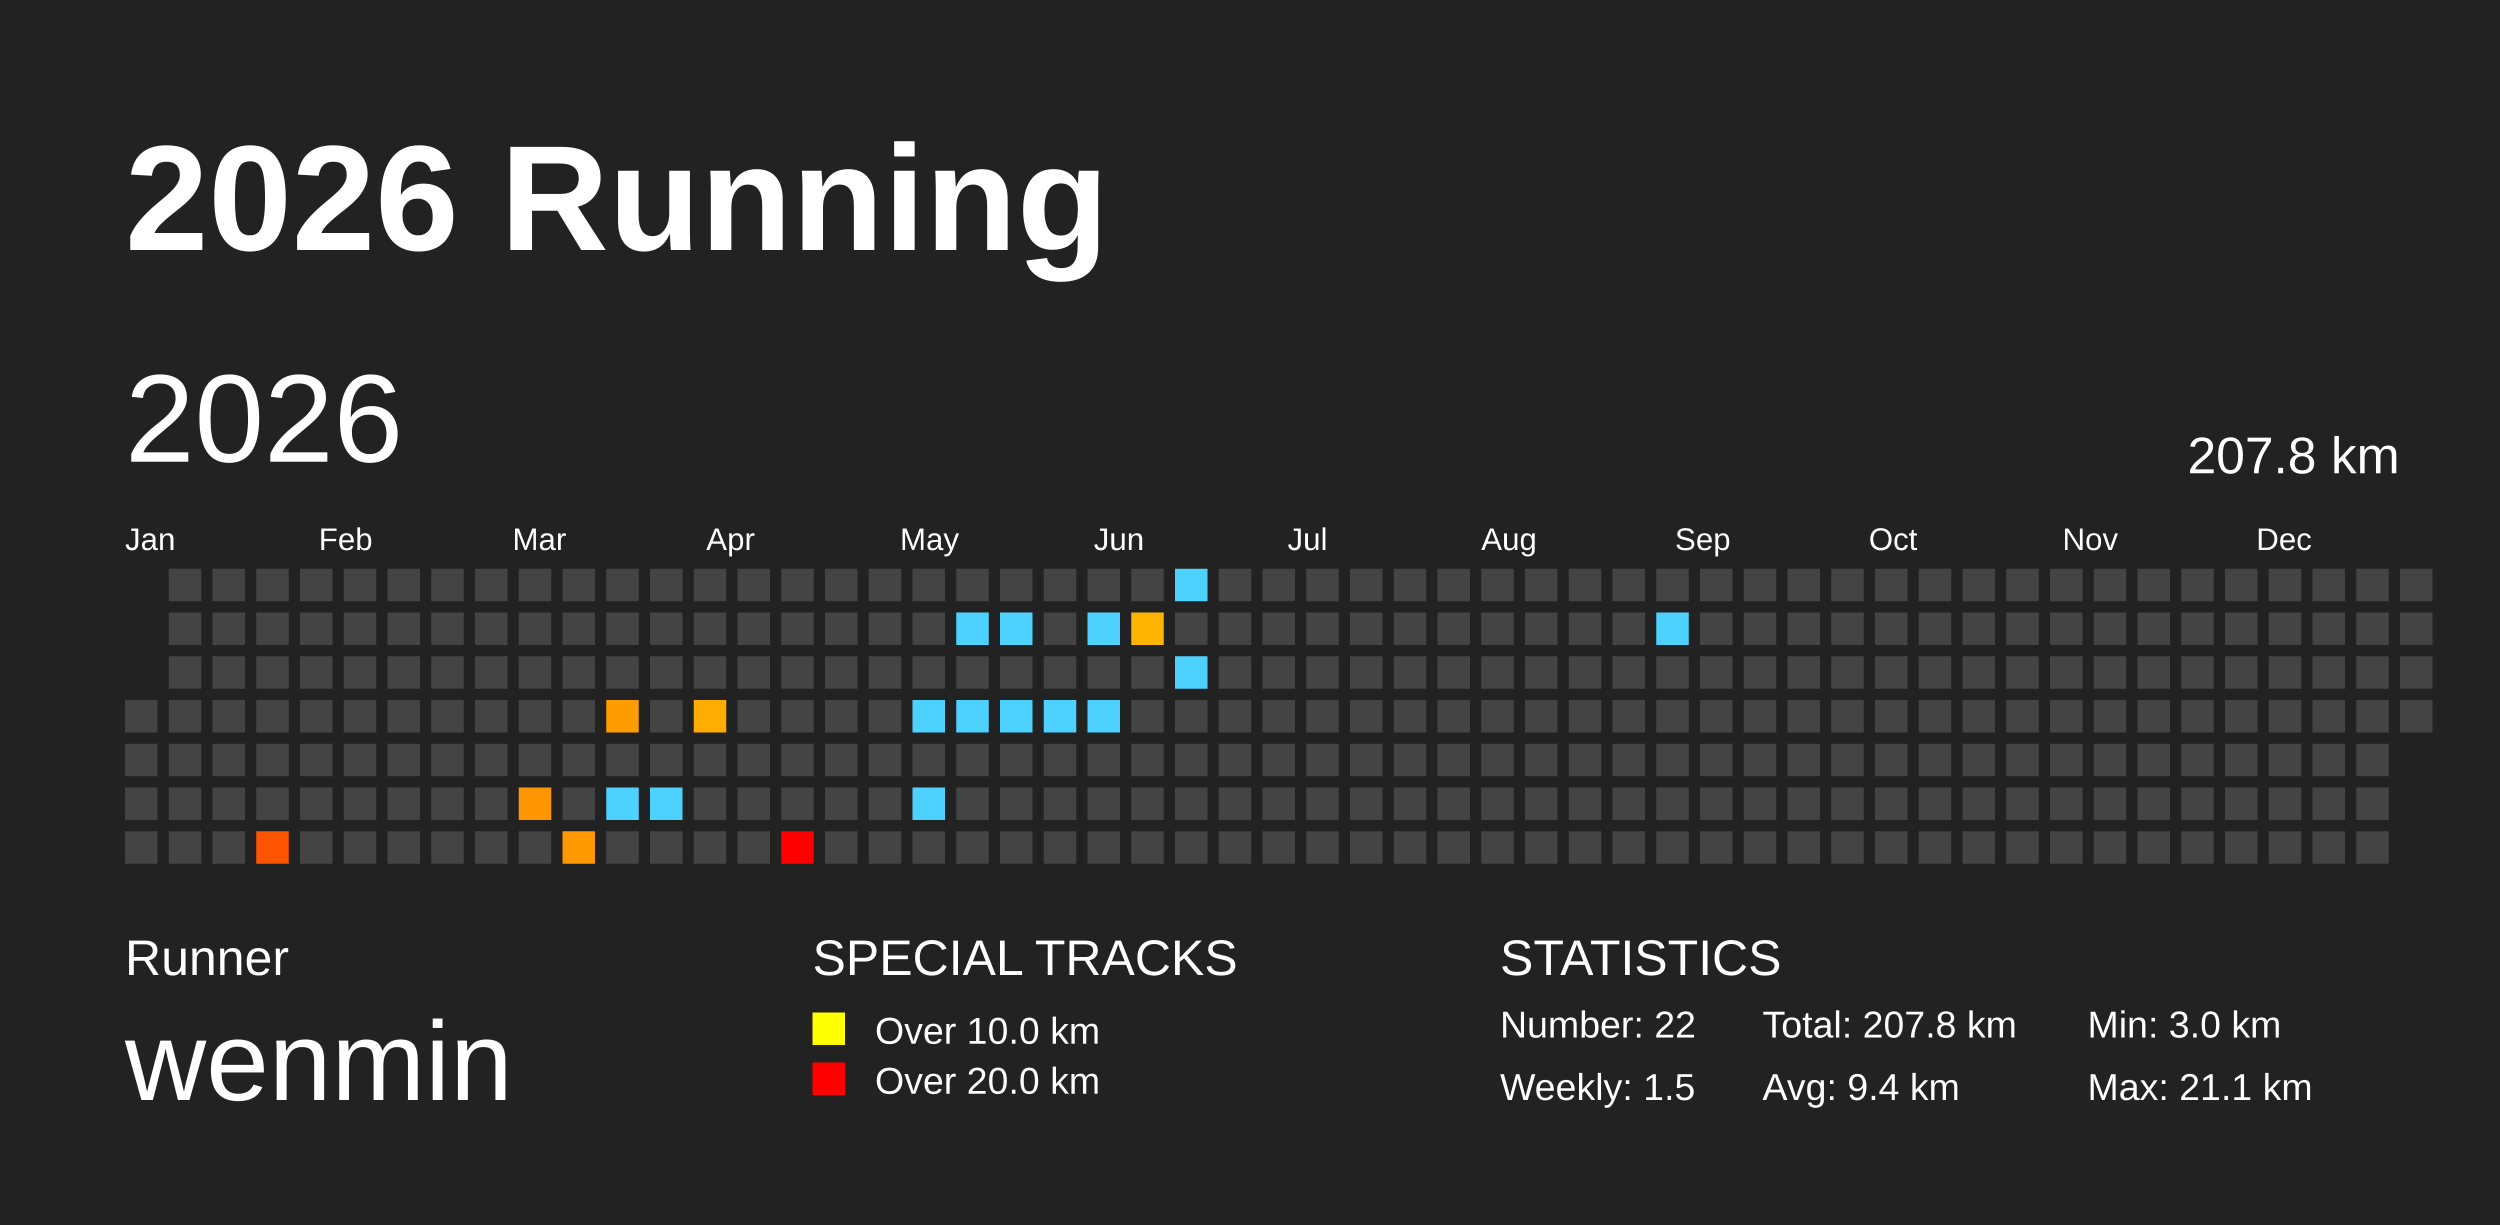
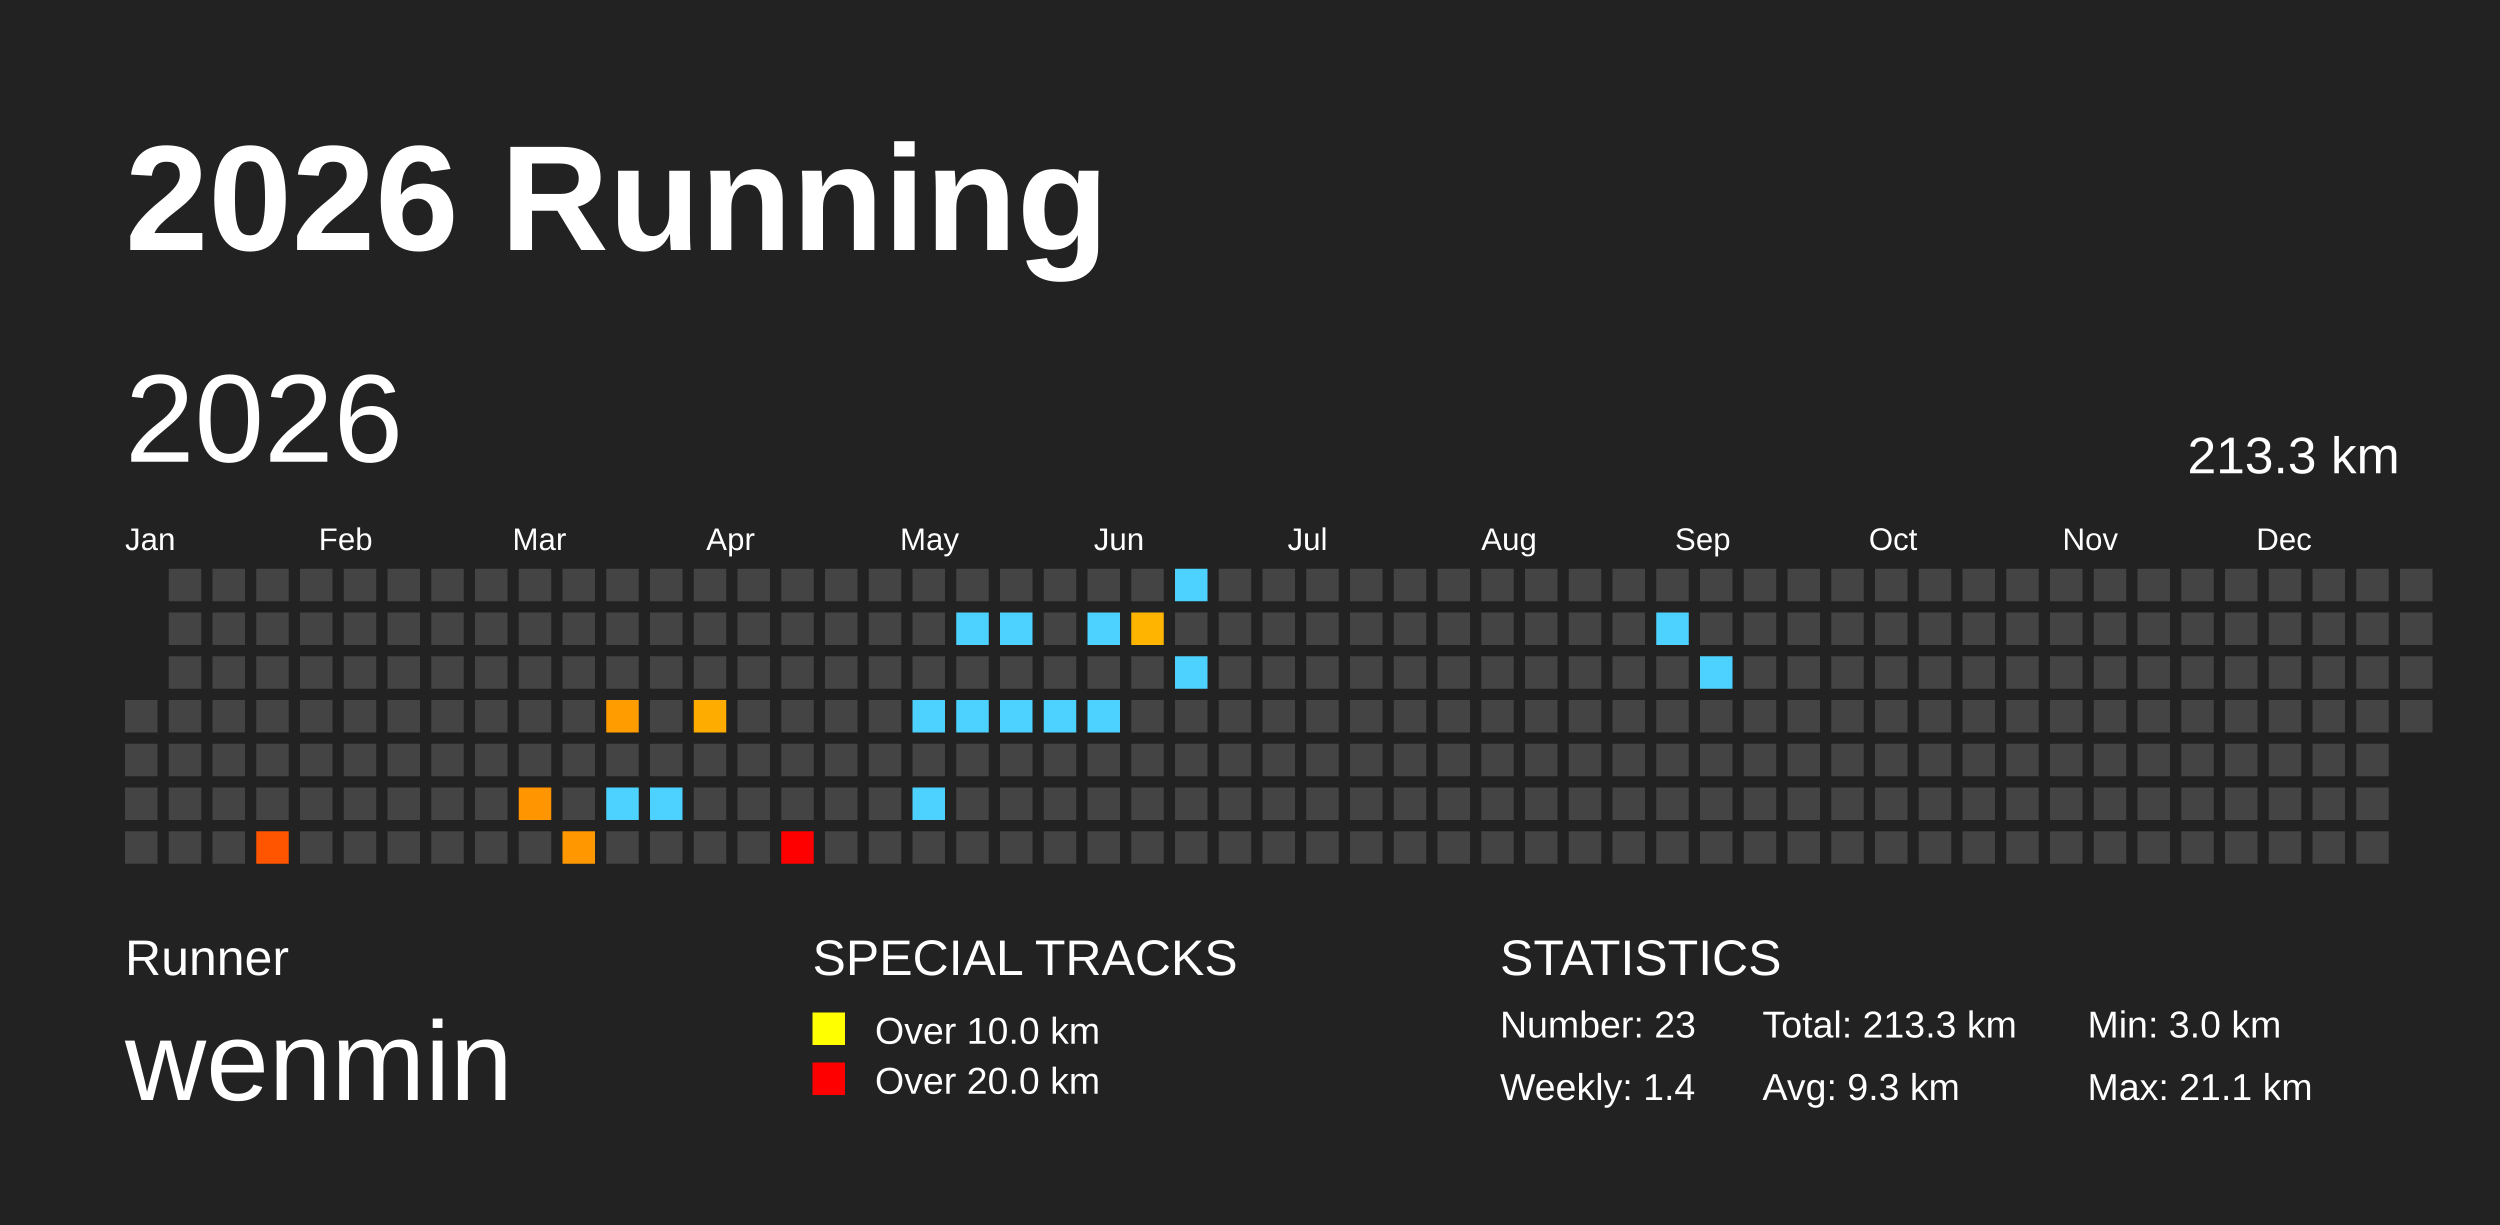
<svg xmlns="http://www.w3.org/2000/svg" baseProfile="full" height="98mm" version="1.1" viewBox="0,0,200,98" width="200mm">
  <defs>
    <pattern height="2" id="indoor-stripe" patternUnits="userSpaceOnUse" width="2">
      <line stroke="white" stroke-opacity="0.45" stroke-width="0.5" x1="0" x2="2" y1="2" y2="0" />
    </pattern>
  </defs>
  <rect fill="#222222" height="98" width="200" x="0" y="0" />
  <text fill="#FFFFFF" style="font-size:12px; font-family:Arial; font-weight:bold;" x="10" y="20">2026 Running</text>
  <text fill="#FFFFFF" style="font-size:4px; font-family:Arial" x="10" y="78">Runner</text>
  <text fill="#FFFFFF" style="font-size:9px; font-family:Arial" x="10" y="88">wenmin</text>
  <text fill="#FFFFFF" style="font-size:4px; font-family:Arial" x="65" y="78">SPECIAL TRACKS</text>
  <rect fill="yellow" height="2.6" width="2.6" x="65" y="81" />
  <text fill="#FFFFFF" style="font-size:3px; font-family:Arial" x="70" y="83.5">Over 10.0 km</text>
  <rect fill="red" height="2.6" width="2.6" x="65" y="85" />
  <text fill="#FFFFFF" style="font-size:3px; font-family:Arial" x="70" y="87.5">Over 20.0 km</text>
  <text fill="#FFFFFF" style="font-size:4px; font-family:Arial" x="120" y="78">STATISTICS</text>
-   <text fill="#FFFFFF" style="font-size:3px; font-family:Arial" x="120" y="83">Number: 22</text>
-   <text fill="#FFFFFF" style="font-size:3px; font-family:Arial" x="120" y="88">Weekly: 1.5</text>
-   <text fill="#FFFFFF" style="font-size:3px; font-family:Arial" x="141" y="83">Total: 207.8 km</text>
-   <text fill="#FFFFFF" style="font-size:3px; font-family:Arial" x="141" y="88">Avg: 9.4 km</text>
+   <text fill="#FFFFFF" style="font-size:3px; font-family:Arial" x="120" y="83">Number: 23</text>
+   <text fill="#FFFFFF" style="font-size:3px; font-family:Arial" x="120" y="88">Weekly: 1.4</text>
+   <text fill="#FFFFFF" style="font-size:3px; font-family:Arial" x="141" y="83">Total: 213.3 km</text>
+   <text fill="#FFFFFF" style="font-size:3px; font-family:Arial" x="141" y="88">Avg: 9.3 km</text>
  <text fill="#FFFFFF" style="font-size:3px; font-family:Arial" x="167" y="83">Min: 3.0 km</text>
  <text fill="#FFFFFF" style="font-size:3px; font-family:Arial" x="167" y="88">Max: 21.1 km</text>
  <text dominant-baseline="hanging" fill="#FFFFFF" style="font-size:10.0px; font-family:Arial;" x="10" y="30">2026</text>
-   <text dominant-baseline="hanging" fill="#FFFFFF" style="font-size:4.125px; font-family:Arial;" x="175" y="35">207.8 km</text>
+   <text dominant-baseline="hanging" fill="#FFFFFF" style="font-size:4.125px; font-family:Arial;" x="175" y="35">213.3 km</text>
  <text fill="#FFFFFF" style="font-size:2.5px; font-family:Arial" x="10.0" y="44">Jan</text>
  <text fill="#FFFFFF" style="font-size:2.5px; font-family:Arial" x="25.5" y="44">Feb</text>
  <text fill="#FFFFFF" style="font-size:2.5px; font-family:Arial" x="41.0" y="44">Mar</text>
  <text fill="#FFFFFF" style="font-size:2.5px; font-family:Arial" x="56.5" y="44">Apr</text>
  <text fill="#FFFFFF" style="font-size:2.5px; font-family:Arial" x="72.0" y="44">May</text>
  <text fill="#FFFFFF" style="font-size:2.5px; font-family:Arial" x="87.5" y="44">Jun</text>
  <text fill="#FFFFFF" style="font-size:2.5px; font-family:Arial" x="103.0" y="44">Jul</text>
  <text fill="#FFFFFF" style="font-size:2.5px; font-family:Arial" x="118.5" y="44">Aug</text>
  <text fill="#FFFFFF" style="font-size:2.5px; font-family:Arial" x="134.0" y="44">Sep</text>
  <text fill="#FFFFFF" style="font-size:2.5px; font-family:Arial" x="149.5" y="44">Oct</text>
  <text fill="#FFFFFF" style="font-size:2.5px; font-family:Arial" x="165.0" y="44">Nov</text>
  <text fill="#FFFFFF" style="font-size:2.5px; font-family:Arial" x="180.5" y="44">Dec</text>
  <rect fill="#444444" height="2.6" width="2.6" x="10.0" y="56.0" />
  <rect fill="#444444" height="2.6" width="2.6" x="10.0" y="59.5" />
  <rect fill="#444444" height="2.6" width="2.6" x="10.0" y="63.0" />
  <rect fill="#444444" height="2.6" width="2.6" x="10.0" y="66.5" />
  <rect fill="#444444" height="2.6" width="2.6" x="13.5" y="45.5" />
  <rect fill="#444444" height="2.6" width="2.6" x="13.5" y="49.0" />
  <rect fill="#444444" height="2.6" width="2.6" x="13.5" y="52.5" />
  <rect fill="#444444" height="2.6" width="2.6" x="13.5" y="56.0" />
  <rect fill="#444444" height="2.6" width="2.6" x="13.5" y="59.5" />
  <rect fill="#444444" height="2.6" width="2.6" x="13.5" y="63.0" />
  <rect fill="#444444" height="2.6" width="2.6" x="13.5" y="66.5" />
  <rect fill="#444444" height="2.6" width="2.6" x="17.0" y="45.5" />
  <rect fill="#444444" height="2.6" width="2.6" x="17.0" y="49.0" />
  <rect fill="#444444" height="2.6" width="2.6" x="17.0" y="52.5" />
  <rect fill="#444444" height="2.6" width="2.6" x="17.0" y="56.0" />
  <rect fill="#444444" height="2.6" width="2.6" x="17.0" y="59.5" />
  <rect fill="#444444" height="2.6" width="2.6" x="17.0" y="63.0" />
  <rect fill="#444444" height="2.6" width="2.6" x="17.0" y="66.5" />
  <rect fill="#444444" height="2.6" width="2.6" x="20.5" y="45.5" />
  <rect fill="#444444" height="2.6" width="2.6" x="20.5" y="49.0" />
  <rect fill="#444444" height="2.6" width="2.6" x="20.5" y="52.5" />
  <rect fill="#444444" height="2.6" width="2.6" x="20.5" y="56.0" />
  <rect fill="#444444" height="2.6" width="2.6" x="20.5" y="59.5" />
  <rect fill="#444444" height="2.6" width="2.6" x="20.5" y="63.0" />
  <rect fill="#ff5400" height="2.6" width="2.6" x="20.5" y="66.5" />
  <rect fill="#444444" height="2.6" width="2.6" x="24.0" y="45.5" />
  <rect fill="#444444" height="2.6" width="2.6" x="24.0" y="49.0" />
  <rect fill="#444444" height="2.6" width="2.6" x="24.0" y="52.5" />
  <rect fill="#444444" height="2.6" width="2.6" x="24.0" y="56.0" />
  <rect fill="#444444" height="2.6" width="2.6" x="24.0" y="59.5" />
  <rect fill="#444444" height="2.6" width="2.6" x="24.0" y="63.0" />
  <rect fill="#444444" height="2.6" width="2.6" x="24.0" y="66.5" />
  <rect fill="#444444" height="2.6" width="2.6" x="27.5" y="45.5" />
  <rect fill="#444444" height="2.6" width="2.6" x="27.5" y="49.0" />
  <rect fill="#444444" height="2.6" width="2.6" x="27.5" y="52.5" />
  <rect fill="#444444" height="2.6" width="2.6" x="27.5" y="56.0" />
  <rect fill="#444444" height="2.6" width="2.6" x="27.5" y="59.5" />
  <rect fill="#444444" height="2.6" width="2.6" x="27.5" y="63.0" />
  <rect fill="#444444" height="2.6" width="2.6" x="27.5" y="66.5" />
  <rect fill="#444444" height="2.6" width="2.6" x="31.0" y="45.5" />
  <rect fill="#444444" height="2.6" width="2.6" x="31.0" y="49.0" />
  <rect fill="#444444" height="2.6" width="2.6" x="31.0" y="52.5" />
  <rect fill="#444444" height="2.6" width="2.6" x="31.0" y="56.0" />
  <rect fill="#444444" height="2.6" width="2.6" x="31.0" y="59.5" />
  <rect fill="#444444" height="2.6" width="2.6" x="31.0" y="63.0" />
  <rect fill="#444444" height="2.6" width="2.6" x="31.0" y="66.5" />
  <rect fill="#444444" height="2.6" width="2.6" x="34.5" y="45.5" />
  <rect fill="#444444" height="2.6" width="2.6" x="34.5" y="49.0" />
  <rect fill="#444444" height="2.6" width="2.6" x="34.5" y="52.5" />
  <rect fill="#444444" height="2.6" width="2.6" x="34.5" y="56.0" />
  <rect fill="#444444" height="2.6" width="2.6" x="34.5" y="59.5" />
  <rect fill="#444444" height="2.6" width="2.6" x="34.5" y="63.0" />
  <rect fill="#444444" height="2.6" width="2.6" x="34.5" y="66.5" />
  <rect fill="#444444" height="2.6" width="2.6" x="38.0" y="45.5" />
  <rect fill="#444444" height="2.6" width="2.6" x="38.0" y="49.0" />
  <rect fill="#444444" height="2.6" width="2.6" x="38.0" y="52.5" />
  <rect fill="#444444" height="2.6" width="2.6" x="38.0" y="56.0" />
  <rect fill="#444444" height="2.6" width="2.6" x="38.0" y="59.5" />
  <rect fill="#444444" height="2.6" width="2.6" x="38.0" y="63.0" />
  <rect fill="#444444" height="2.6" width="2.6" x="38.0" y="66.5" />
  <rect fill="#444444" height="2.6" width="2.6" x="41.5" y="45.5" />
  <rect fill="#444444" height="2.6" width="2.6" x="41.5" y="49.0" />
  <rect fill="#444444" height="2.6" width="2.6" x="41.5" y="52.5" />
  <rect fill="#444444" height="2.6" width="2.6" x="41.5" y="56.0" />
  <rect fill="#444444" height="2.6" width="2.6" x="41.5" y="59.5" />
  <rect fill="#ff9500" height="2.6" width="2.6" x="41.5" y="63.0" />
  <rect fill="#444444" height="2.6" width="2.6" x="41.5" y="66.5" />
  <rect fill="#444444" height="2.6" width="2.6" x="45.0" y="45.5" />
  <rect fill="#444444" height="2.6" width="2.6" x="45.0" y="49.0" />
  <rect fill="#444444" height="2.6" width="2.6" x="45.0" y="52.5" />
  <rect fill="#444444" height="2.6" width="2.6" x="45.0" y="56.0" />
  <rect fill="#444444" height="2.6" width="2.6" x="45.0" y="59.5" />
  <rect fill="#444444" height="2.6" width="2.6" x="45.0" y="63.0" />
  <rect fill="#ff9800" height="2.6" width="2.6" x="45.0" y="66.5" />
  <rect fill="#444444" height="2.6" width="2.6" x="48.5" y="45.5" />
  <rect fill="#444444" height="2.6" width="2.6" x="48.5" y="49.0" />
  <rect fill="#444444" height="2.6" width="2.6" x="48.5" y="52.5" />
  <rect fill="#ff9c00" height="2.6" width="2.6" x="48.5" y="56.0" />
  <rect fill="#444444" height="2.6" width="2.6" x="48.5" y="59.5" />
  <rect fill="#4dd2ff" height="2.6" width="2.6" x="48.5" y="63.0" />
  <rect fill="#444444" height="2.6" width="2.6" x="48.5" y="66.5" />
  <rect fill="#444444" height="2.6" width="2.6" x="52.0" y="45.5" />
  <rect fill="#444444" height="2.6" width="2.6" x="52.0" y="49.0" />
  <rect fill="#444444" height="2.6" width="2.6" x="52.0" y="52.5" />
  <rect fill="#444444" height="2.6" width="2.6" x="52.0" y="56.0" />
  <rect fill="#444444" height="2.6" width="2.6" x="52.0" y="59.5" />
  <rect fill="#4dd2ff" height="2.6" width="2.6" x="52.0" y="63.0" />
  <rect fill="#444444" height="2.6" width="2.6" x="52.0" y="66.5" />
  <rect fill="#444444" height="2.6" width="2.6" x="55.5" y="45.5" />
  <rect fill="#444444" height="2.6" width="2.6" x="55.5" y="49.0" />
  <rect fill="#444444" height="2.6" width="2.6" x="55.5" y="52.5" />
-   <rect fill="#ffad00" height="2.6" width="2.6" x="55.5" y="56.0" />
+   <rect fill="#ffac00" height="2.6" width="2.6" x="55.5" y="56.0" />
  <rect fill="#444444" height="2.6" width="2.6" x="55.5" y="59.5" />
  <rect fill="#444444" height="2.6" width="2.6" x="55.5" y="63.0" />
  <rect fill="#444444" height="2.6" width="2.6" x="55.5" y="66.5" />
  <rect fill="#444444" height="2.6" width="2.6" x="59.0" y="45.5" />
  <rect fill="#444444" height="2.6" width="2.6" x="59.0" y="49.0" />
  <rect fill="#444444" height="2.6" width="2.6" x="59.0" y="52.5" />
  <rect fill="#444444" height="2.6" width="2.6" x="59.0" y="56.0" />
  <rect fill="#444444" height="2.6" width="2.6" x="59.0" y="59.5" />
  <rect fill="#444444" height="2.6" width="2.6" x="59.0" y="63.0" />
  <rect fill="#444444" height="2.6" width="2.6" x="59.0" y="66.5" />
  <rect fill="#444444" height="2.6" width="2.6" x="62.5" y="45.5" />
  <rect fill="#444444" height="2.6" width="2.6" x="62.5" y="49.0" />
  <rect fill="#444444" height="2.6" width="2.6" x="62.5" y="52.5" />
  <rect fill="#444444" height="2.6" width="2.6" x="62.5" y="56.0" />
  <rect fill="#444444" height="2.6" width="2.6" x="62.5" y="59.5" />
  <rect fill="#444444" height="2.6" width="2.6" x="62.5" y="63.0" />
  <rect fill="red" height="2.6" width="2.6" x="62.5" y="66.5" />
  <rect fill="#444444" height="2.6" width="2.6" x="66.0" y="45.5" />
  <rect fill="#444444" height="2.6" width="2.6" x="66.0" y="49.0" />
  <rect fill="#444444" height="2.6" width="2.6" x="66.0" y="52.5" />
  <rect fill="#444444" height="2.6" width="2.6" x="66.0" y="56.0" />
  <rect fill="#444444" height="2.6" width="2.6" x="66.0" y="59.5" />
  <rect fill="#444444" height="2.6" width="2.6" x="66.0" y="63.0" />
  <rect fill="#444444" height="2.6" width="2.6" x="66.0" y="66.5" />
  <rect fill="#444444" height="2.6" width="2.6" x="69.5" y="45.5" />
  <rect fill="#444444" height="2.6" width="2.6" x="69.5" y="49.0" />
  <rect fill="#444444" height="2.6" width="2.6" x="69.5" y="52.5" />
  <rect fill="#444444" height="2.6" width="2.6" x="69.5" y="56.0" />
  <rect fill="#444444" height="2.6" width="2.6" x="69.5" y="59.5" />
  <rect fill="#444444" height="2.6" width="2.6" x="69.5" y="63.0" />
  <rect fill="#444444" height="2.6" width="2.6" x="69.5" y="66.5" />
  <rect fill="#444444" height="2.6" width="2.6" x="73.0" y="45.5" />
  <rect fill="#444444" height="2.6" width="2.6" x="73.0" y="49.0" />
  <rect fill="#444444" height="2.6" width="2.6" x="73.0" y="52.5" />
  <rect fill="#4dd2ff" height="2.6" width="2.6" x="73.0" y="56.0" />
  <rect fill="#444444" height="2.6" width="2.6" x="73.0" y="59.5" />
  <rect fill="#4dd2ff" height="2.6" width="2.6" x="73.0" y="63.0" />
  <rect fill="#444444" height="2.6" width="2.6" x="73.0" y="66.5" />
  <rect fill="#444444" height="2.6" width="2.6" x="76.5" y="45.5" />
  <rect fill="#4dd2ff" height="2.6" width="2.6" x="76.5" y="49.0" />
  <rect fill="#444444" height="2.6" width="2.6" x="76.5" y="52.5" />
  <rect fill="#4dd2ff" height="2.6" width="2.6" x="76.5" y="56.0" />
  <rect fill="#444444" height="2.6" width="2.6" x="76.5" y="59.5" />
  <rect fill="#444444" height="2.6" width="2.6" x="76.5" y="63.0" />
  <rect fill="#444444" height="2.6" width="2.6" x="76.5" y="66.5" />
  <rect fill="#444444" height="2.6" width="2.6" x="80.0" y="45.5" />
  <rect fill="#4dd2ff" height="2.6" width="2.6" x="80.0" y="49.0" />
  <rect fill="#444444" height="2.6" width="2.6" x="80.0" y="52.5" />
  <rect fill="#4dd2ff" height="2.6" width="2.6" x="80.0" y="56.0" />
  <rect fill="#444444" height="2.6" width="2.6" x="80.0" y="59.5" />
  <rect fill="#444444" height="2.6" width="2.6" x="80.0" y="63.0" />
  <rect fill="#444444" height="2.6" width="2.6" x="80.0" y="66.5" />
  <rect fill="#444444" height="2.6" width="2.6" x="83.5" y="45.5" />
  <rect fill="#444444" height="2.6" width="2.6" x="83.5" y="49.0" />
  <rect fill="#444444" height="2.6" width="2.6" x="83.5" y="52.5" />
  <rect fill="#4dd2ff" height="2.6" width="2.6" x="83.5" y="56.0" />
  <rect fill="#444444" height="2.6" width="2.6" x="83.5" y="59.5" />
  <rect fill="#444444" height="2.6" width="2.6" x="83.5" y="63.0" />
  <rect fill="#444444" height="2.6" width="2.6" x="83.5" y="66.5" />
  <rect fill="#444444" height="2.6" width="2.6" x="87.0" y="45.5" />
  <rect fill="#4dd2ff" height="2.6" width="2.6" x="87.0" y="49.0" />
  <rect fill="#444444" height="2.6" width="2.6" x="87.0" y="52.5" />
  <rect fill="#4dd2ff" height="2.6" width="2.6" x="87.0" y="56.0" />
  <rect fill="#444444" height="2.6" width="2.6" x="87.0" y="59.5" />
  <rect fill="#444444" height="2.6" width="2.6" x="87.0" y="63.0" />
  <rect fill="#444444" height="2.6" width="2.6" x="87.0" y="66.5" />
  <rect fill="#444444" height="2.6" width="2.6" x="90.5" y="45.5" />
  <rect fill="#ffb400" height="2.6" width="2.6" x="90.5" y="49.0" />
  <rect fill="#444444" height="2.6" width="2.6" x="90.5" y="52.5" />
  <rect fill="#444444" height="2.6" width="2.6" x="90.5" y="56.0" />
  <rect fill="#444444" height="2.6" width="2.6" x="90.5" y="59.5" />
  <rect fill="#444444" height="2.6" width="2.6" x="90.5" y="63.0" />
  <rect fill="#444444" height="2.6" width="2.6" x="90.5" y="66.5" />
  <rect fill="#4dd2ff" height="2.6" width="2.6" x="94.0" y="45.5" />
  <rect fill="#444444" height="2.6" width="2.6" x="94.0" y="49.0" />
  <rect fill="#4dd2ff" height="2.6" width="2.6" x="94.0" y="52.5" />
  <rect fill="#444444" height="2.6" width="2.6" x="94.0" y="56.0" />
  <rect fill="#444444" height="2.6" width="2.6" x="94.0" y="59.5" />
  <rect fill="#444444" height="2.6" width="2.6" x="94.0" y="63.0" />
  <rect fill="#444444" height="2.6" width="2.6" x="94.0" y="66.5" />
  <rect fill="#444444" height="2.6" width="2.6" x="97.5" y="45.5" />
  <rect fill="#444444" height="2.6" width="2.6" x="97.5" y="49.0" />
  <rect fill="#444444" height="2.6" width="2.6" x="97.5" y="52.5" />
  <rect fill="#444444" height="2.6" width="2.6" x="97.5" y="56.0" />
  <rect fill="#444444" height="2.6" width="2.6" x="97.5" y="59.5" />
  <rect fill="#444444" height="2.6" width="2.6" x="97.5" y="63.0" />
  <rect fill="#444444" height="2.6" width="2.6" x="97.5" y="66.5" />
  <rect fill="#444444" height="2.6" width="2.6" x="101.0" y="45.5" />
  <rect fill="#444444" height="2.6" width="2.6" x="101.0" y="49.0" />
  <rect fill="#444444" height="2.6" width="2.6" x="101.0" y="52.5" />
  <rect fill="#444444" height="2.6" width="2.6" x="101.0" y="56.0" />
  <rect fill="#444444" height="2.6" width="2.6" x="101.0" y="59.5" />
  <rect fill="#444444" height="2.6" width="2.6" x="101.0" y="63.0" />
  <rect fill="#444444" height="2.6" width="2.6" x="101.0" y="66.5" />
  <rect fill="#444444" height="2.6" width="2.6" x="104.5" y="45.5" />
  <rect fill="#444444" height="2.6" width="2.6" x="104.5" y="49.0" />
  <rect fill="#444444" height="2.6" width="2.6" x="104.5" y="52.5" />
  <rect fill="#444444" height="2.6" width="2.6" x="104.5" y="56.0" />
  <rect fill="#444444" height="2.6" width="2.6" x="104.5" y="59.5" />
  <rect fill="#444444" height="2.6" width="2.6" x="104.5" y="63.0" />
  <rect fill="#444444" height="2.6" width="2.6" x="104.5" y="66.5" />
  <rect fill="#444444" height="2.6" width="2.6" x="108.0" y="45.5" />
  <rect fill="#444444" height="2.6" width="2.6" x="108.0" y="49.0" />
  <rect fill="#444444" height="2.6" width="2.6" x="108.0" y="52.5" />
  <rect fill="#444444" height="2.6" width="2.6" x="108.0" y="56.0" />
  <rect fill="#444444" height="2.6" width="2.6" x="108.0" y="59.5" />
  <rect fill="#444444" height="2.6" width="2.6" x="108.0" y="63.0" />
  <rect fill="#444444" height="2.6" width="2.6" x="108.0" y="66.5" />
  <rect fill="#444444" height="2.6" width="2.6" x="111.5" y="45.5" />
  <rect fill="#444444" height="2.6" width="2.6" x="111.5" y="49.0" />
  <rect fill="#444444" height="2.6" width="2.6" x="111.5" y="52.5" />
  <rect fill="#444444" height="2.6" width="2.6" x="111.5" y="56.0" />
  <rect fill="#444444" height="2.6" width="2.6" x="111.5" y="59.5" />
  <rect fill="#444444" height="2.6" width="2.6" x="111.5" y="63.0" />
  <rect fill="#444444" height="2.6" width="2.6" x="111.5" y="66.5" />
  <rect fill="#444444" height="2.6" width="2.6" x="115.0" y="45.5" />
  <rect fill="#444444" height="2.6" width="2.6" x="115.0" y="49.0" />
  <rect fill="#444444" height="2.6" width="2.6" x="115.0" y="52.5" />
  <rect fill="#444444" height="2.6" width="2.6" x="115.0" y="56.0" />
  <rect fill="#444444" height="2.6" width="2.6" x="115.0" y="59.5" />
  <rect fill="#444444" height="2.6" width="2.6" x="115.0" y="63.0" />
  <rect fill="#444444" height="2.6" width="2.6" x="115.0" y="66.5" />
  <rect fill="#444444" height="2.6" width="2.6" x="118.5" y="45.5" />
  <rect fill="#444444" height="2.6" width="2.6" x="118.5" y="49.0" />
  <rect fill="#444444" height="2.6" width="2.6" x="118.5" y="52.5" />
  <rect fill="#444444" height="2.6" width="2.6" x="118.5" y="56.0" />
  <rect fill="#444444" height="2.6" width="2.6" x="118.5" y="59.5" />
  <rect fill="#444444" height="2.6" width="2.6" x="118.5" y="63.0" />
  <rect fill="#444444" height="2.6" width="2.6" x="118.5" y="66.5" />
  <rect fill="#444444" height="2.6" width="2.6" x="122.0" y="45.5" />
  <rect fill="#444444" height="2.6" width="2.6" x="122.0" y="49.0" />
  <rect fill="#444444" height="2.6" width="2.6" x="122.0" y="52.5" />
  <rect fill="#444444" height="2.6" width="2.6" x="122.0" y="56.0" />
  <rect fill="#444444" height="2.6" width="2.6" x="122.0" y="59.5" />
  <rect fill="#444444" height="2.6" width="2.6" x="122.0" y="63.0" />
  <rect fill="#444444" height="2.6" width="2.6" x="122.0" y="66.5" />
  <rect fill="#444444" height="2.6" width="2.6" x="125.5" y="45.5" />
  <rect fill="#444444" height="2.6" width="2.6" x="125.5" y="49.0" />
  <rect fill="#444444" height="2.6" width="2.6" x="125.5" y="52.5" />
  <rect fill="#444444" height="2.6" width="2.6" x="125.5" y="56.0" />
  <rect fill="#444444" height="2.6" width="2.6" x="125.5" y="59.5" />
  <rect fill="#444444" height="2.6" width="2.6" x="125.5" y="63.0" />
  <rect fill="#444444" height="2.6" width="2.6" x="125.5" y="66.5" />
  <rect fill="#444444" height="2.6" width="2.6" x="129.0" y="45.5" />
  <rect fill="#444444" height="2.6" width="2.6" x="129.0" y="49.0" />
  <rect fill="#444444" height="2.6" width="2.6" x="129.0" y="52.5" />
  <rect fill="#444444" height="2.6" width="2.6" x="129.0" y="56.0" />
  <rect fill="#444444" height="2.6" width="2.6" x="129.0" y="59.5" />
  <rect fill="#444444" height="2.6" width="2.6" x="129.0" y="63.0" />
  <rect fill="#444444" height="2.6" width="2.6" x="129.0" y="66.5" />
  <rect fill="#444444" height="2.6" width="2.6" x="132.5" y="45.5" />
  <rect fill="#4dd2ff" height="2.6" width="2.6" x="132.5" y="49.0" />
  <rect fill="#444444" height="2.6" width="2.6" x="132.5" y="52.5" />
  <rect fill="#444444" height="2.6" width="2.6" x="132.5" y="56.0" />
  <rect fill="#444444" height="2.6" width="2.6" x="132.5" y="59.5" />
  <rect fill="#444444" height="2.6" width="2.6" x="132.5" y="63.0" />
  <rect fill="#444444" height="2.6" width="2.6" x="132.5" y="66.5" />
  <rect fill="#444444" height="2.6" width="2.6" x="136.0" y="45.5" />
  <rect fill="#444444" height="2.6" width="2.6" x="136.0" y="49.0" />
-   <rect fill="#444444" height="2.6" width="2.6" x="136.0" y="52.5" />
+   <rect fill="#4dd2ff" height="2.6" width="2.6" x="136.0" y="52.5" />
  <rect fill="#444444" height="2.6" width="2.6" x="136.0" y="56.0" />
  <rect fill="#444444" height="2.6" width="2.6" x="136.0" y="59.5" />
  <rect fill="#444444" height="2.6" width="2.6" x="136.0" y="63.0" />
  <rect fill="#444444" height="2.6" width="2.6" x="136.0" y="66.5" />
  <rect fill="#444444" height="2.6" width="2.6" x="139.5" y="45.5" />
  <rect fill="#444444" height="2.6" width="2.6" x="139.5" y="49.0" />
  <rect fill="#444444" height="2.6" width="2.6" x="139.5" y="52.5" />
  <rect fill="#444444" height="2.6" width="2.6" x="139.5" y="56.0" />
  <rect fill="#444444" height="2.6" width="2.6" x="139.5" y="59.5" />
  <rect fill="#444444" height="2.6" width="2.6" x="139.5" y="63.0" />
  <rect fill="#444444" height="2.6" width="2.6" x="139.5" y="66.5" />
  <rect fill="#444444" height="2.6" width="2.6" x="143.0" y="45.5" />
  <rect fill="#444444" height="2.6" width="2.6" x="143.0" y="49.0" />
  <rect fill="#444444" height="2.6" width="2.6" x="143.0" y="52.5" />
  <rect fill="#444444" height="2.6" width="2.6" x="143.0" y="56.0" />
  <rect fill="#444444" height="2.6" width="2.6" x="143.0" y="59.5" />
  <rect fill="#444444" height="2.6" width="2.6" x="143.0" y="63.0" />
  <rect fill="#444444" height="2.6" width="2.6" x="143.0" y="66.5" />
  <rect fill="#444444" height="2.6" width="2.6" x="146.5" y="45.5" />
  <rect fill="#444444" height="2.6" width="2.6" x="146.5" y="49.0" />
  <rect fill="#444444" height="2.6" width="2.6" x="146.5" y="52.5" />
  <rect fill="#444444" height="2.6" width="2.6" x="146.5" y="56.0" />
  <rect fill="#444444" height="2.6" width="2.6" x="146.5" y="59.5" />
  <rect fill="#444444" height="2.6" width="2.6" x="146.5" y="63.0" />
  <rect fill="#444444" height="2.6" width="2.6" x="146.5" y="66.5" />
  <rect fill="#444444" height="2.6" width="2.6" x="150.0" y="45.5" />
  <rect fill="#444444" height="2.6" width="2.6" x="150.0" y="49.0" />
  <rect fill="#444444" height="2.6" width="2.6" x="150.0" y="52.5" />
  <rect fill="#444444" height="2.6" width="2.6" x="150.0" y="56.0" />
  <rect fill="#444444" height="2.6" width="2.6" x="150.0" y="59.5" />
  <rect fill="#444444" height="2.6" width="2.6" x="150.0" y="63.0" />
  <rect fill="#444444" height="2.6" width="2.6" x="150.0" y="66.5" />
  <rect fill="#444444" height="2.6" width="2.6" x="153.5" y="45.5" />
  <rect fill="#444444" height="2.6" width="2.6" x="153.5" y="49.0" />
  <rect fill="#444444" height="2.6" width="2.6" x="153.5" y="52.5" />
  <rect fill="#444444" height="2.6" width="2.6" x="153.5" y="56.0" />
  <rect fill="#444444" height="2.6" width="2.6" x="153.5" y="59.5" />
  <rect fill="#444444" height="2.6" width="2.6" x="153.5" y="63.0" />
  <rect fill="#444444" height="2.6" width="2.6" x="153.5" y="66.5" />
  <rect fill="#444444" height="2.6" width="2.6" x="157.0" y="45.5" />
  <rect fill="#444444" height="2.6" width="2.6" x="157.0" y="49.0" />
  <rect fill="#444444" height="2.6" width="2.6" x="157.0" y="52.5" />
  <rect fill="#444444" height="2.6" width="2.6" x="157.0" y="56.0" />
  <rect fill="#444444" height="2.6" width="2.6" x="157.0" y="59.5" />
  <rect fill="#444444" height="2.6" width="2.6" x="157.0" y="63.0" />
  <rect fill="#444444" height="2.6" width="2.6" x="157.0" y="66.5" />
  <rect fill="#444444" height="2.6" width="2.6" x="160.5" y="45.5" />
  <rect fill="#444444" height="2.6" width="2.6" x="160.5" y="49.0" />
  <rect fill="#444444" height="2.6" width="2.6" x="160.5" y="52.5" />
  <rect fill="#444444" height="2.6" width="2.6" x="160.5" y="56.0" />
  <rect fill="#444444" height="2.6" width="2.6" x="160.5" y="59.5" />
  <rect fill="#444444" height="2.6" width="2.6" x="160.5" y="63.0" />
  <rect fill="#444444" height="2.6" width="2.6" x="160.5" y="66.5" />
  <rect fill="#444444" height="2.6" width="2.6" x="164.0" y="45.5" />
  <rect fill="#444444" height="2.6" width="2.6" x="164.0" y="49.0" />
  <rect fill="#444444" height="2.6" width="2.6" x="164.0" y="52.5" />
  <rect fill="#444444" height="2.6" width="2.6" x="164.0" y="56.0" />
  <rect fill="#444444" height="2.6" width="2.6" x="164.0" y="59.5" />
  <rect fill="#444444" height="2.6" width="2.6" x="164.0" y="63.0" />
  <rect fill="#444444" height="2.6" width="2.6" x="164.0" y="66.5" />
  <rect fill="#444444" height="2.6" width="2.6" x="167.5" y="45.5" />
  <rect fill="#444444" height="2.6" width="2.6" x="167.5" y="49.0" />
  <rect fill="#444444" height="2.6" width="2.6" x="167.5" y="52.5" />
  <rect fill="#444444" height="2.6" width="2.6" x="167.5" y="56.0" />
  <rect fill="#444444" height="2.6" width="2.6" x="167.5" y="59.5" />
  <rect fill="#444444" height="2.6" width="2.6" x="167.5" y="63.0" />
  <rect fill="#444444" height="2.6" width="2.6" x="167.5" y="66.5" />
  <rect fill="#444444" height="2.6" width="2.6" x="171.0" y="45.5" />
  <rect fill="#444444" height="2.6" width="2.6" x="171.0" y="49.0" />
  <rect fill="#444444" height="2.6" width="2.6" x="171.0" y="52.5" />
  <rect fill="#444444" height="2.6" width="2.6" x="171.0" y="56.0" />
  <rect fill="#444444" height="2.6" width="2.6" x="171.0" y="59.5" />
  <rect fill="#444444" height="2.6" width="2.6" x="171.0" y="63.0" />
  <rect fill="#444444" height="2.6" width="2.6" x="171.0" y="66.5" />
  <rect fill="#444444" height="2.6" width="2.6" x="174.5" y="45.5" />
  <rect fill="#444444" height="2.6" width="2.6" x="174.5" y="49.0" />
  <rect fill="#444444" height="2.6" width="2.6" x="174.5" y="52.5" />
  <rect fill="#444444" height="2.6" width="2.6" x="174.5" y="56.0" />
  <rect fill="#444444" height="2.6" width="2.6" x="174.5" y="59.5" />
  <rect fill="#444444" height="2.6" width="2.6" x="174.5" y="63.0" />
  <rect fill="#444444" height="2.6" width="2.6" x="174.5" y="66.5" />
  <rect fill="#444444" height="2.6" width="2.6" x="178.0" y="45.5" />
  <rect fill="#444444" height="2.6" width="2.6" x="178.0" y="49.0" />
  <rect fill="#444444" height="2.6" width="2.6" x="178.0" y="52.5" />
  <rect fill="#444444" height="2.6" width="2.6" x="178.0" y="56.0" />
  <rect fill="#444444" height="2.6" width="2.6" x="178.0" y="59.5" />
  <rect fill="#444444" height="2.6" width="2.6" x="178.0" y="63.0" />
  <rect fill="#444444" height="2.6" width="2.6" x="178.0" y="66.5" />
  <rect fill="#444444" height="2.6" width="2.6" x="181.5" y="45.5" />
  <rect fill="#444444" height="2.6" width="2.6" x="181.5" y="49.0" />
  <rect fill="#444444" height="2.6" width="2.6" x="181.5" y="52.5" />
  <rect fill="#444444" height="2.6" width="2.6" x="181.5" y="56.0" />
  <rect fill="#444444" height="2.6" width="2.6" x="181.5" y="59.5" />
  <rect fill="#444444" height="2.6" width="2.6" x="181.5" y="63.0" />
  <rect fill="#444444" height="2.6" width="2.6" x="181.5" y="66.5" />
  <rect fill="#444444" height="2.6" width="2.6" x="185.0" y="45.5" />
  <rect fill="#444444" height="2.6" width="2.6" x="185.0" y="49.0" />
  <rect fill="#444444" height="2.6" width="2.6" x="185.0" y="52.5" />
  <rect fill="#444444" height="2.6" width="2.6" x="185.0" y="56.0" />
  <rect fill="#444444" height="2.6" width="2.6" x="185.0" y="59.5" />
  <rect fill="#444444" height="2.6" width="2.6" x="185.0" y="63.0" />
  <rect fill="#444444" height="2.6" width="2.6" x="185.0" y="66.5" />
  <rect fill="#444444" height="2.6" width="2.6" x="188.5" y="45.5" />
  <rect fill="#444444" height="2.6" width="2.6" x="188.5" y="49.0" />
  <rect fill="#444444" height="2.6" width="2.6" x="188.5" y="52.5" />
  <rect fill="#444444" height="2.6" width="2.6" x="188.5" y="56.0" />
  <rect fill="#444444" height="2.6" width="2.6" x="188.5" y="59.5" />
  <rect fill="#444444" height="2.6" width="2.6" x="188.5" y="63.0" />
  <rect fill="#444444" height="2.6" width="2.6" x="188.5" y="66.5" />
  <rect fill="#444444" height="2.6" width="2.6" x="192.0" y="45.5" />
  <rect fill="#444444" height="2.6" width="2.6" x="192.0" y="49.0" />
  <rect fill="#444444" height="2.6" width="2.6" x="192.0" y="52.5" />
  <rect fill="#444444" height="2.6" width="2.6" x="192.0" y="56.0" />
</svg>
